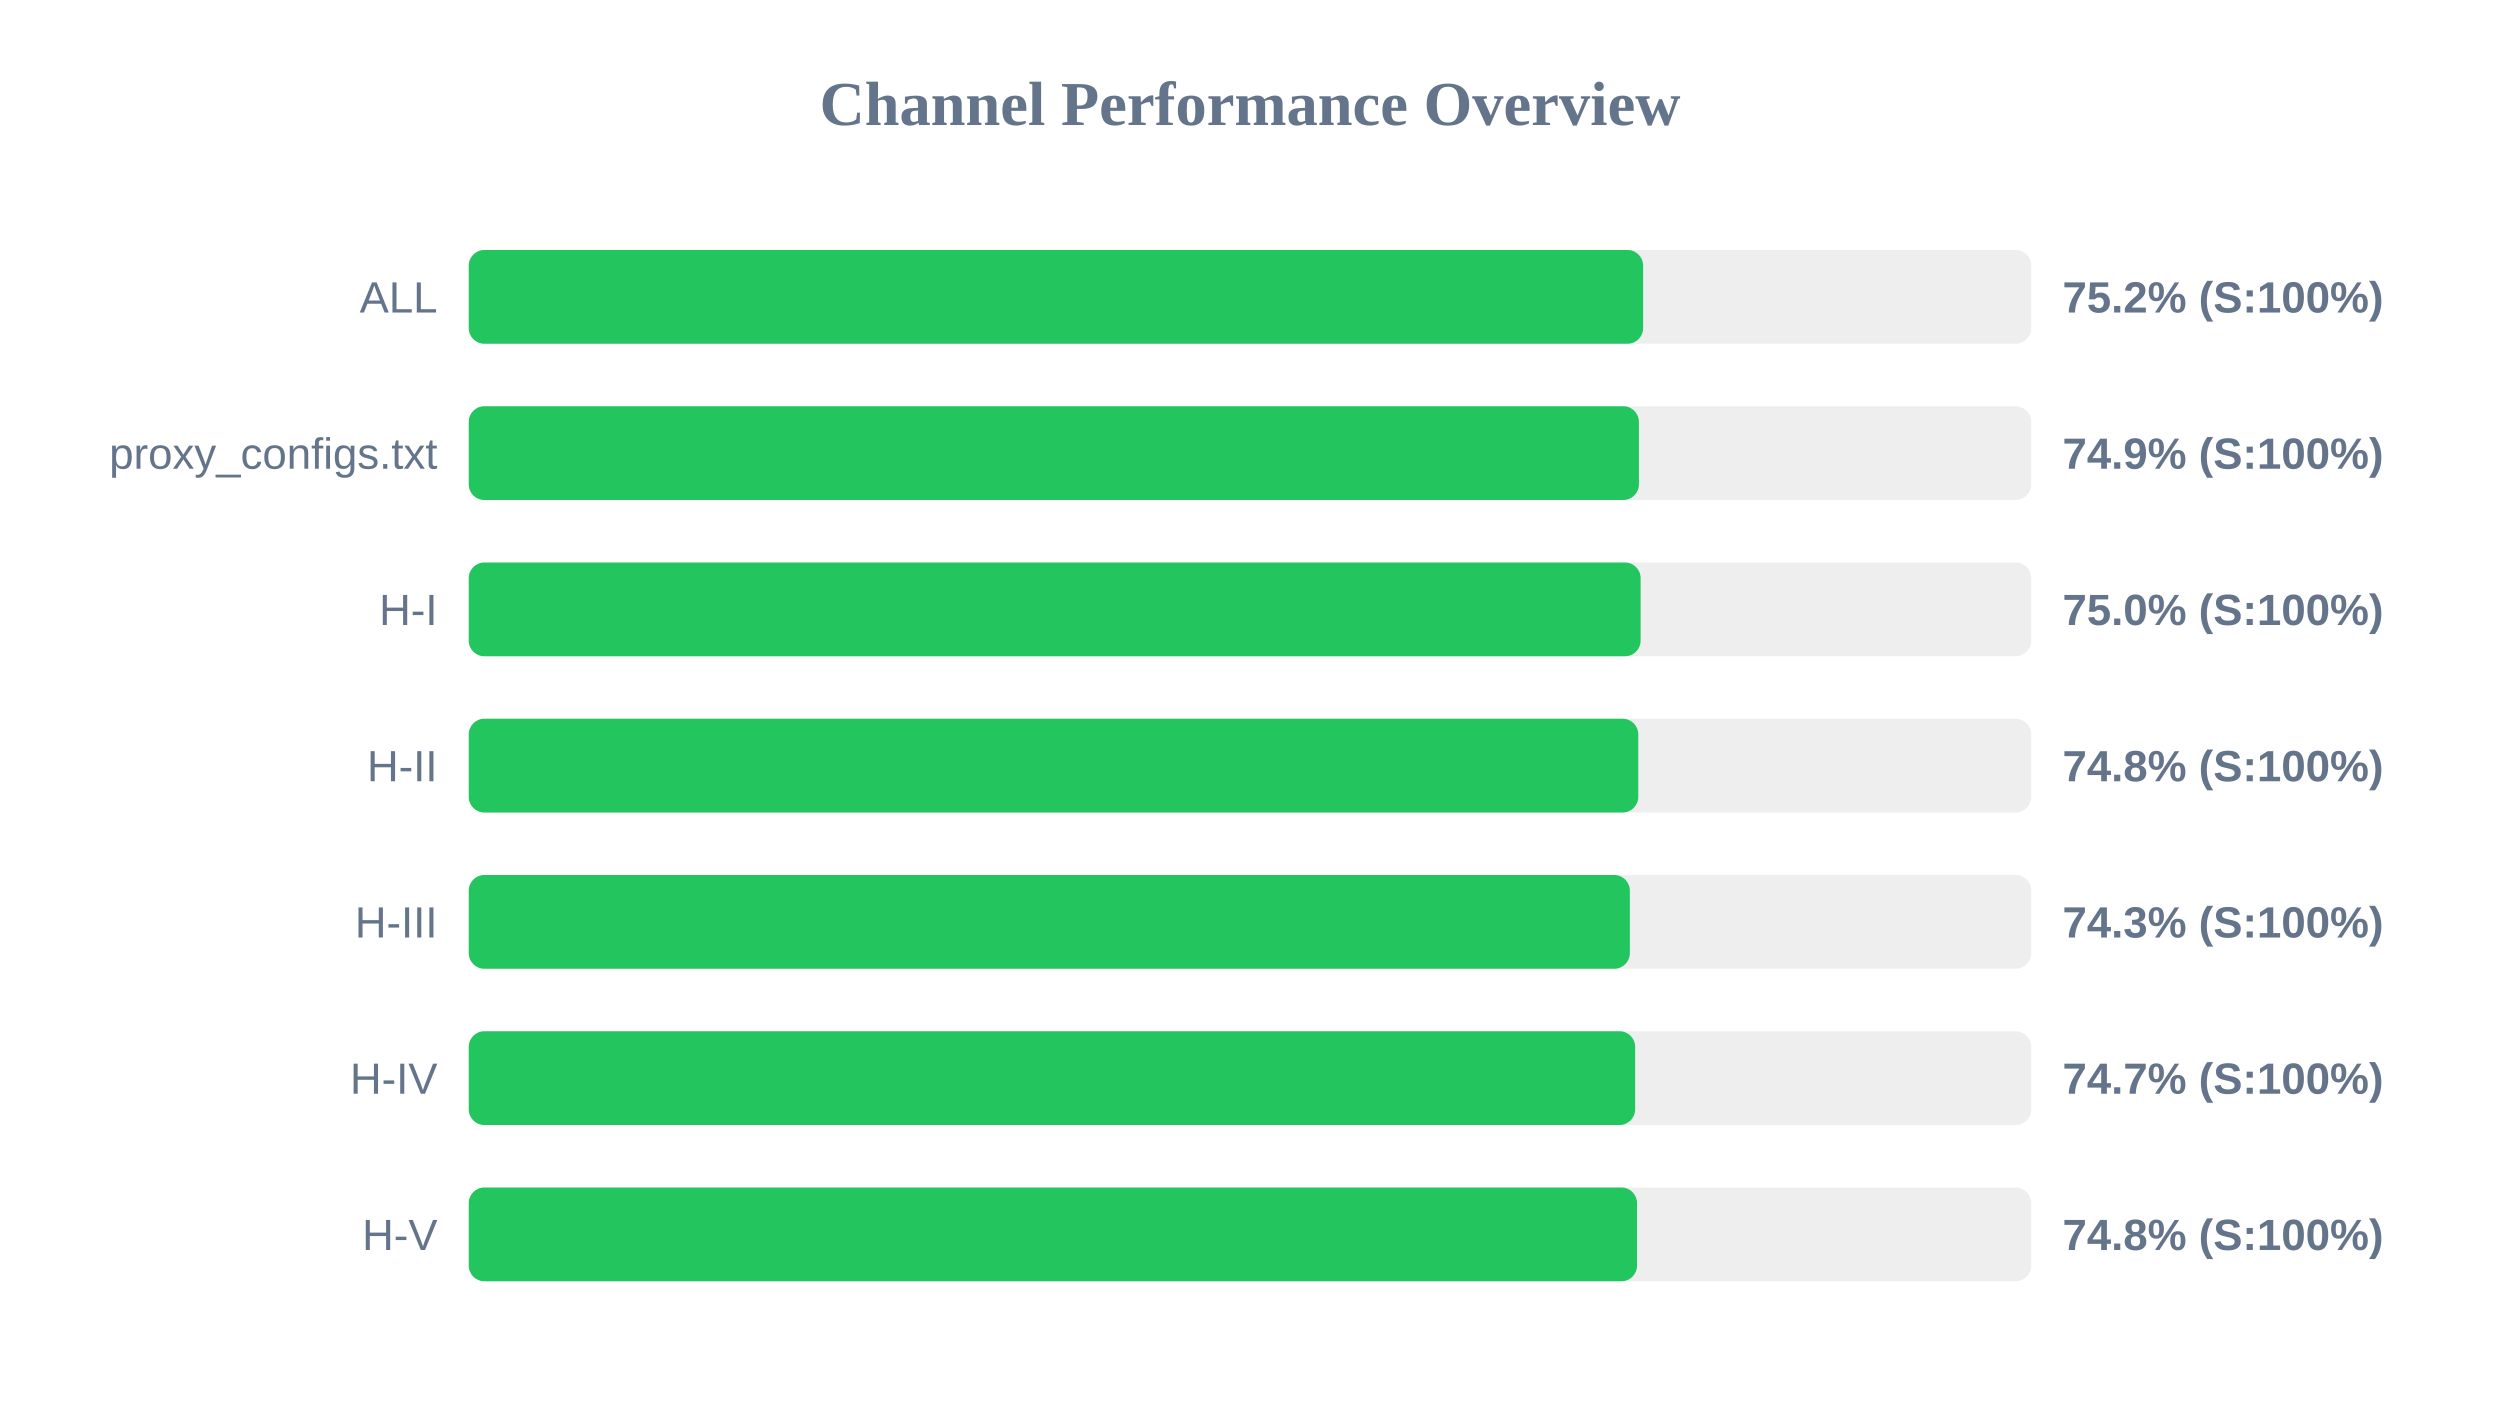
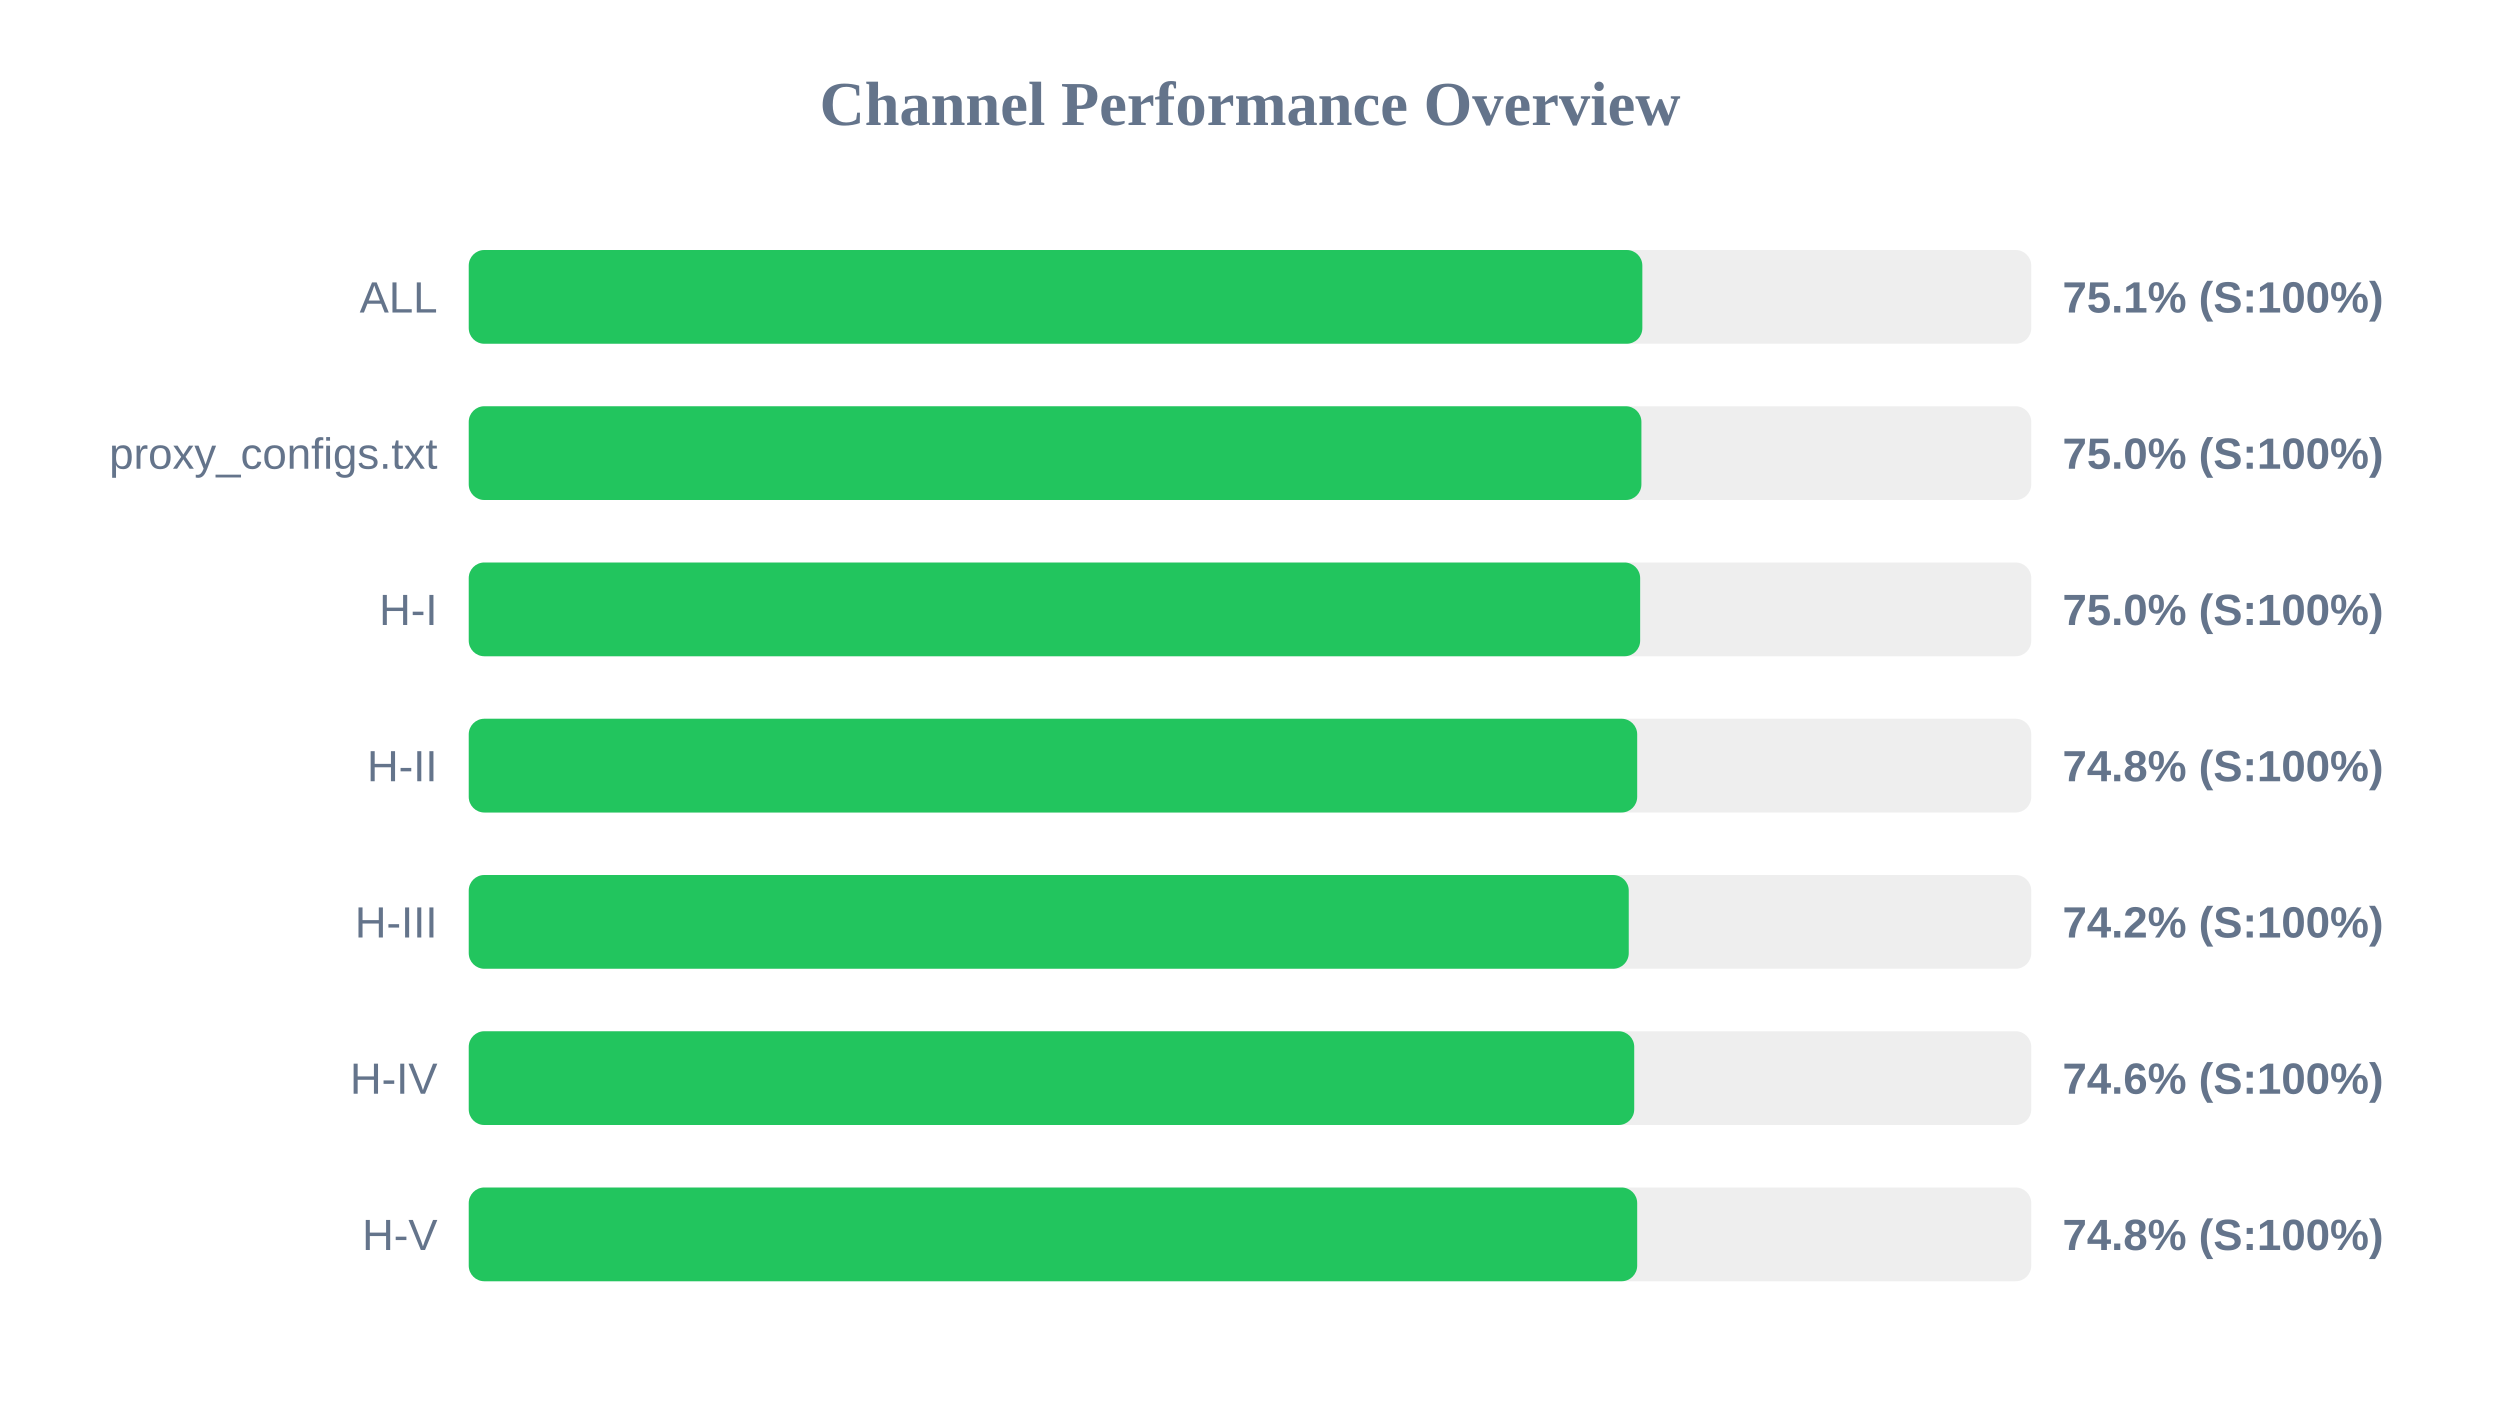
<svg xmlns="http://www.w3.org/2000/svg" width="800" height="450" version="1.1">
  <style>
        .row { font: 14px Arial; fill: #64748b; }
        .score { font: bold 14px Arial; fill: #64748b; }
    </style>
  <text x="400" y="40" text-anchor="middle" font-size="20px" font-weight="bold" fill="#64748b">Channel Performance Overview</text>
  <rect x="150" y="80" width="500" height="30" fill="#eee" rx="5" />
-   <rect x="150" y="80" width="375.8" height="30" fill="#22c55e" rx="5" />
+   <rect x="150" y="80" width="375.55" height="30" fill="#22c55e" rx="5" />
  <text x="140" y="100" text-anchor="end" class="row">ALL</text>
-   <text x="660" y="100" text-anchor="start" class="score">75.2% (S:100%)</text>
+   <text x="660" y="100" text-anchor="start" class="score">75.1% (S:100%)</text>
  <rect x="150" y="130" width="500" height="30" fill="#eee" rx="5" />
-   <rect x="150" y="130" width="374.45" height="30" fill="#22c55e" rx="5" />
+   <rect x="150" y="130" width="375.25" height="30" fill="#22c55e" rx="5" />
  <text x="140" y="150" text-anchor="end" class="row">proxy_configs.txt</text>
-   <text x="660" y="150" text-anchor="start" class="score">74.9% (S:100%)</text>
+   <text x="660" y="150" text-anchor="start" class="score">75.0% (S:100%)</text>
  <rect x="150" y="180" width="500" height="30" fill="#eee" rx="5" />
-   <rect x="150" y="180" width="375.0" height="30" fill="#22c55e" rx="5" />
+   <rect x="150" y="180" width="374.85" height="30" fill="#22c55e" rx="5" />
  <text x="140" y="200" text-anchor="end" class="row">H-I</text>
  <text x="660" y="200" text-anchor="start" class="score">75.0% (S:100%)</text>
  <rect x="150" y="230" width="500" height="30" fill="#eee" rx="5" />
-   <rect x="150" y="230" width="374.25" height="30" fill="#22c55e" rx="5" />
+   <rect x="150" y="230" width="373.9" height="30" fill="#22c55e" rx="5" />
  <text x="140" y="250" text-anchor="end" class="row">H-II</text>
  <text x="660" y="250" text-anchor="start" class="score">74.8% (S:100%)</text>
  <rect x="150" y="280" width="500" height="30" fill="#eee" rx="5" />
-   <rect x="150" y="280" width="371.55" height="30" fill="#22c55e" rx="5" />
+   <rect x="150" y="280" width="371.2" height="30" fill="#22c55e" rx="5" />
  <text x="140" y="300" text-anchor="end" class="row">H-III</text>
-   <text x="660" y="300" text-anchor="start" class="score">74.3% (S:100%)</text>
+   <text x="660" y="300" text-anchor="start" class="score">74.2% (S:100%)</text>
  <rect x="150" y="330" width="500" height="30" fill="#eee" rx="5" />
-   <rect x="150" y="330" width="373.25" height="30" fill="#22c55e" rx="5" />
+   <rect x="150" y="330" width="372.95" height="30" fill="#22c55e" rx="5" />
  <text x="140" y="350" text-anchor="end" class="row">H-IV</text>
-   <text x="660" y="350" text-anchor="start" class="score">74.7% (S:100%)</text>
+   <text x="660" y="350" text-anchor="start" class="score">74.6% (S:100%)</text>
  <rect x="150" y="380" width="500" height="30" fill="#eee" rx="5" />
-   <rect x="150" y="380" width="373.85" height="30" fill="#22c55e" rx="5" />
+   <rect x="150" y="380" width="373.9" height="30" fill="#22c55e" rx="5" />
  <text x="140" y="400" text-anchor="end" class="row">H-V</text>
  <text x="660" y="400" text-anchor="start" class="score">74.8% (S:100%)</text>
</svg>
